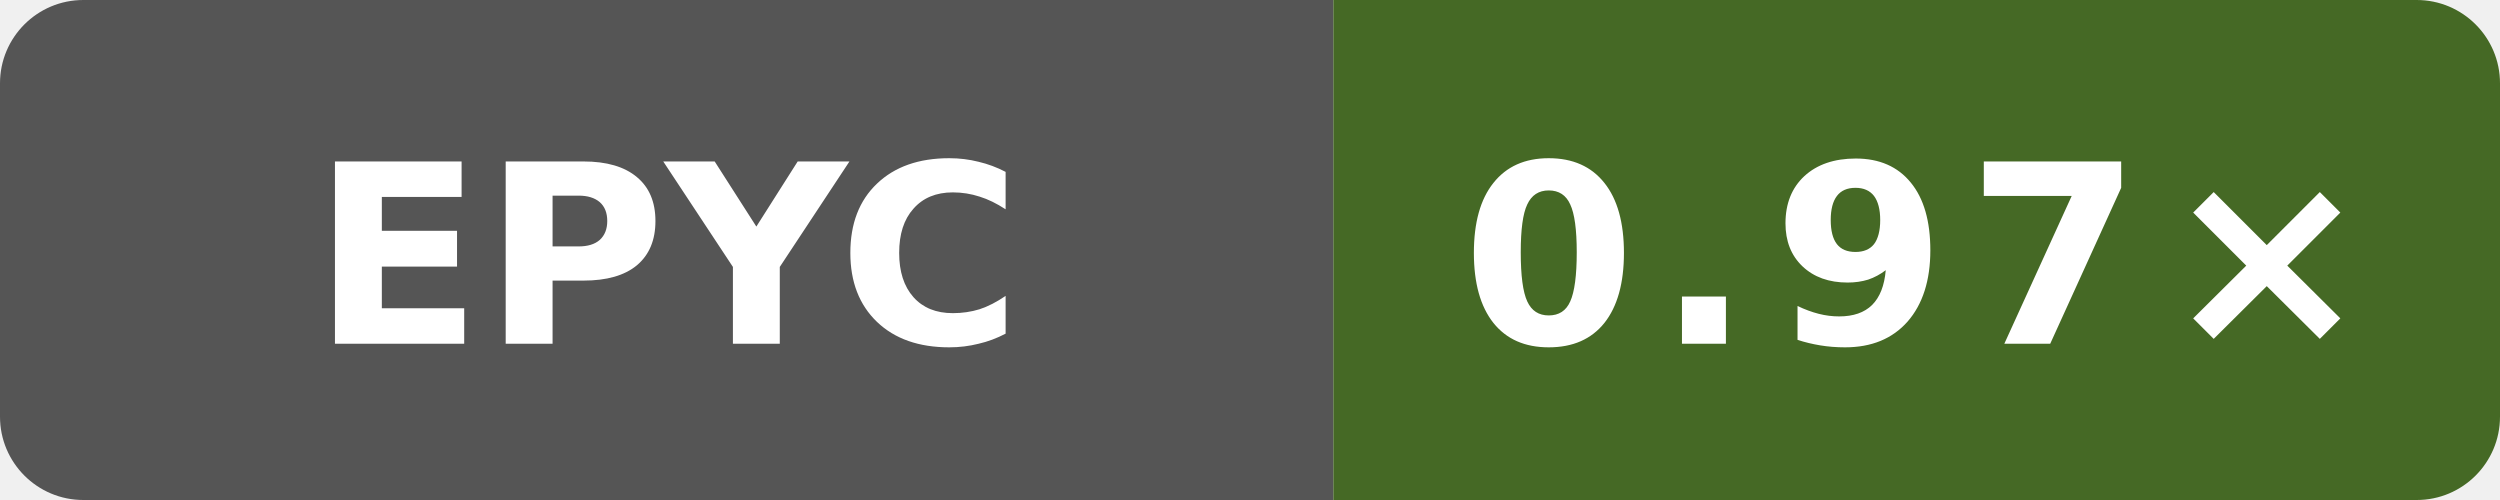
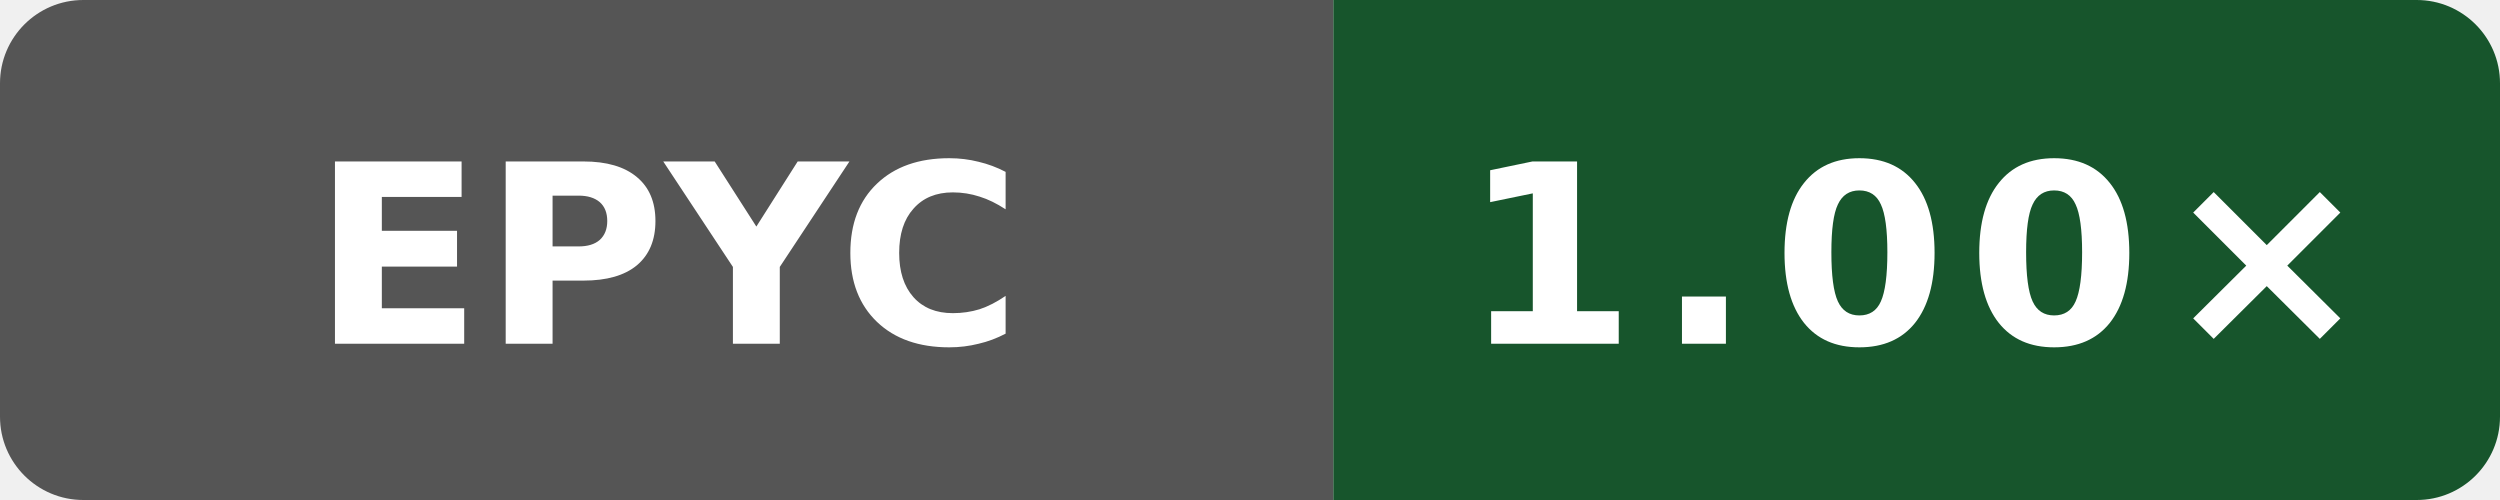
- <svg xmlns="http://www.w3.org/2000/svg" data-original-label="godot runtime-clang; AMD EPYC 9V74 80-Core Processor; revision 9ed2f1eea641727dd56efede0b4ca09c045e9f7f" data-original-message="0.97×" width="120" height="24" viewBox="0 0 120 24" role="img" aria-label="godot runtime-clang; AMD EPYC 9V74 80-Core Processor; revision 9ed2f1eea641727dd56efede0b4ca09c045e9f7f; measured 9ed2f1eea641727dd56efede0b4ca09c045e9f7f; 4 commits behind main: 0.97×">
+ <svg xmlns="http://www.w3.org/2000/svg" data-original-label="godot runtime-clang; AMD EPYC 7763 64-Core Processor; revision a649ddb21dd810338ac87d93e7d2e713d0f98ab1" data-original-message="1.00×" width="120" height="24" viewBox="0 0 120 24" role="img" aria-label="godot runtime-clang; AMD EPYC 7763 64-Core Processor; revision a649ddb21dd810338ac87d93e7d2e713d0f98ab1; measured a649ddb21dd810338ac87d93e7d2e713d0f98ab1; 0 commits behind main: 1.00×">
  <defs>
    <clipPath id="badge">
      <rect width="120" height="24" rx="4" />
    </clipPath>
  </defs>
  <g clip-path="url(#badge)">
    <rect width="64" height="24" fill="#555" />
-     <rect x="64" width="56" height="24" fill="#456925" />
+     <rect x="64" width="56" height="24" fill="#17552c" />
  </g>
  <text x="32" y="16.5" fill="#fff" text-anchor="middle" font-family="Verdana,Geneva,DejaVu Sans,sans-serif" font-size="12" font-weight="700" textLength="31" lengthAdjust="spacingAndGlyphs">EPYC</text>
-   <text x="92" y="16.5" fill="#fff" text-anchor="middle" font-family="Verdana,Geneva,DejaVu Sans,sans-serif" font-size="12" font-weight="700" letter-spacing="1" textLength="39" lengthAdjust="spacingAndGlyphs">0.97×</text>
+   <text x="92" y="16.5" fill="#fff" text-anchor="middle" font-family="Verdana,Geneva,DejaVu Sans,sans-serif" font-size="12" font-weight="700" letter-spacing="1" textLength="39" lengthAdjust="spacingAndGlyphs">1.00×</text>
</svg>
